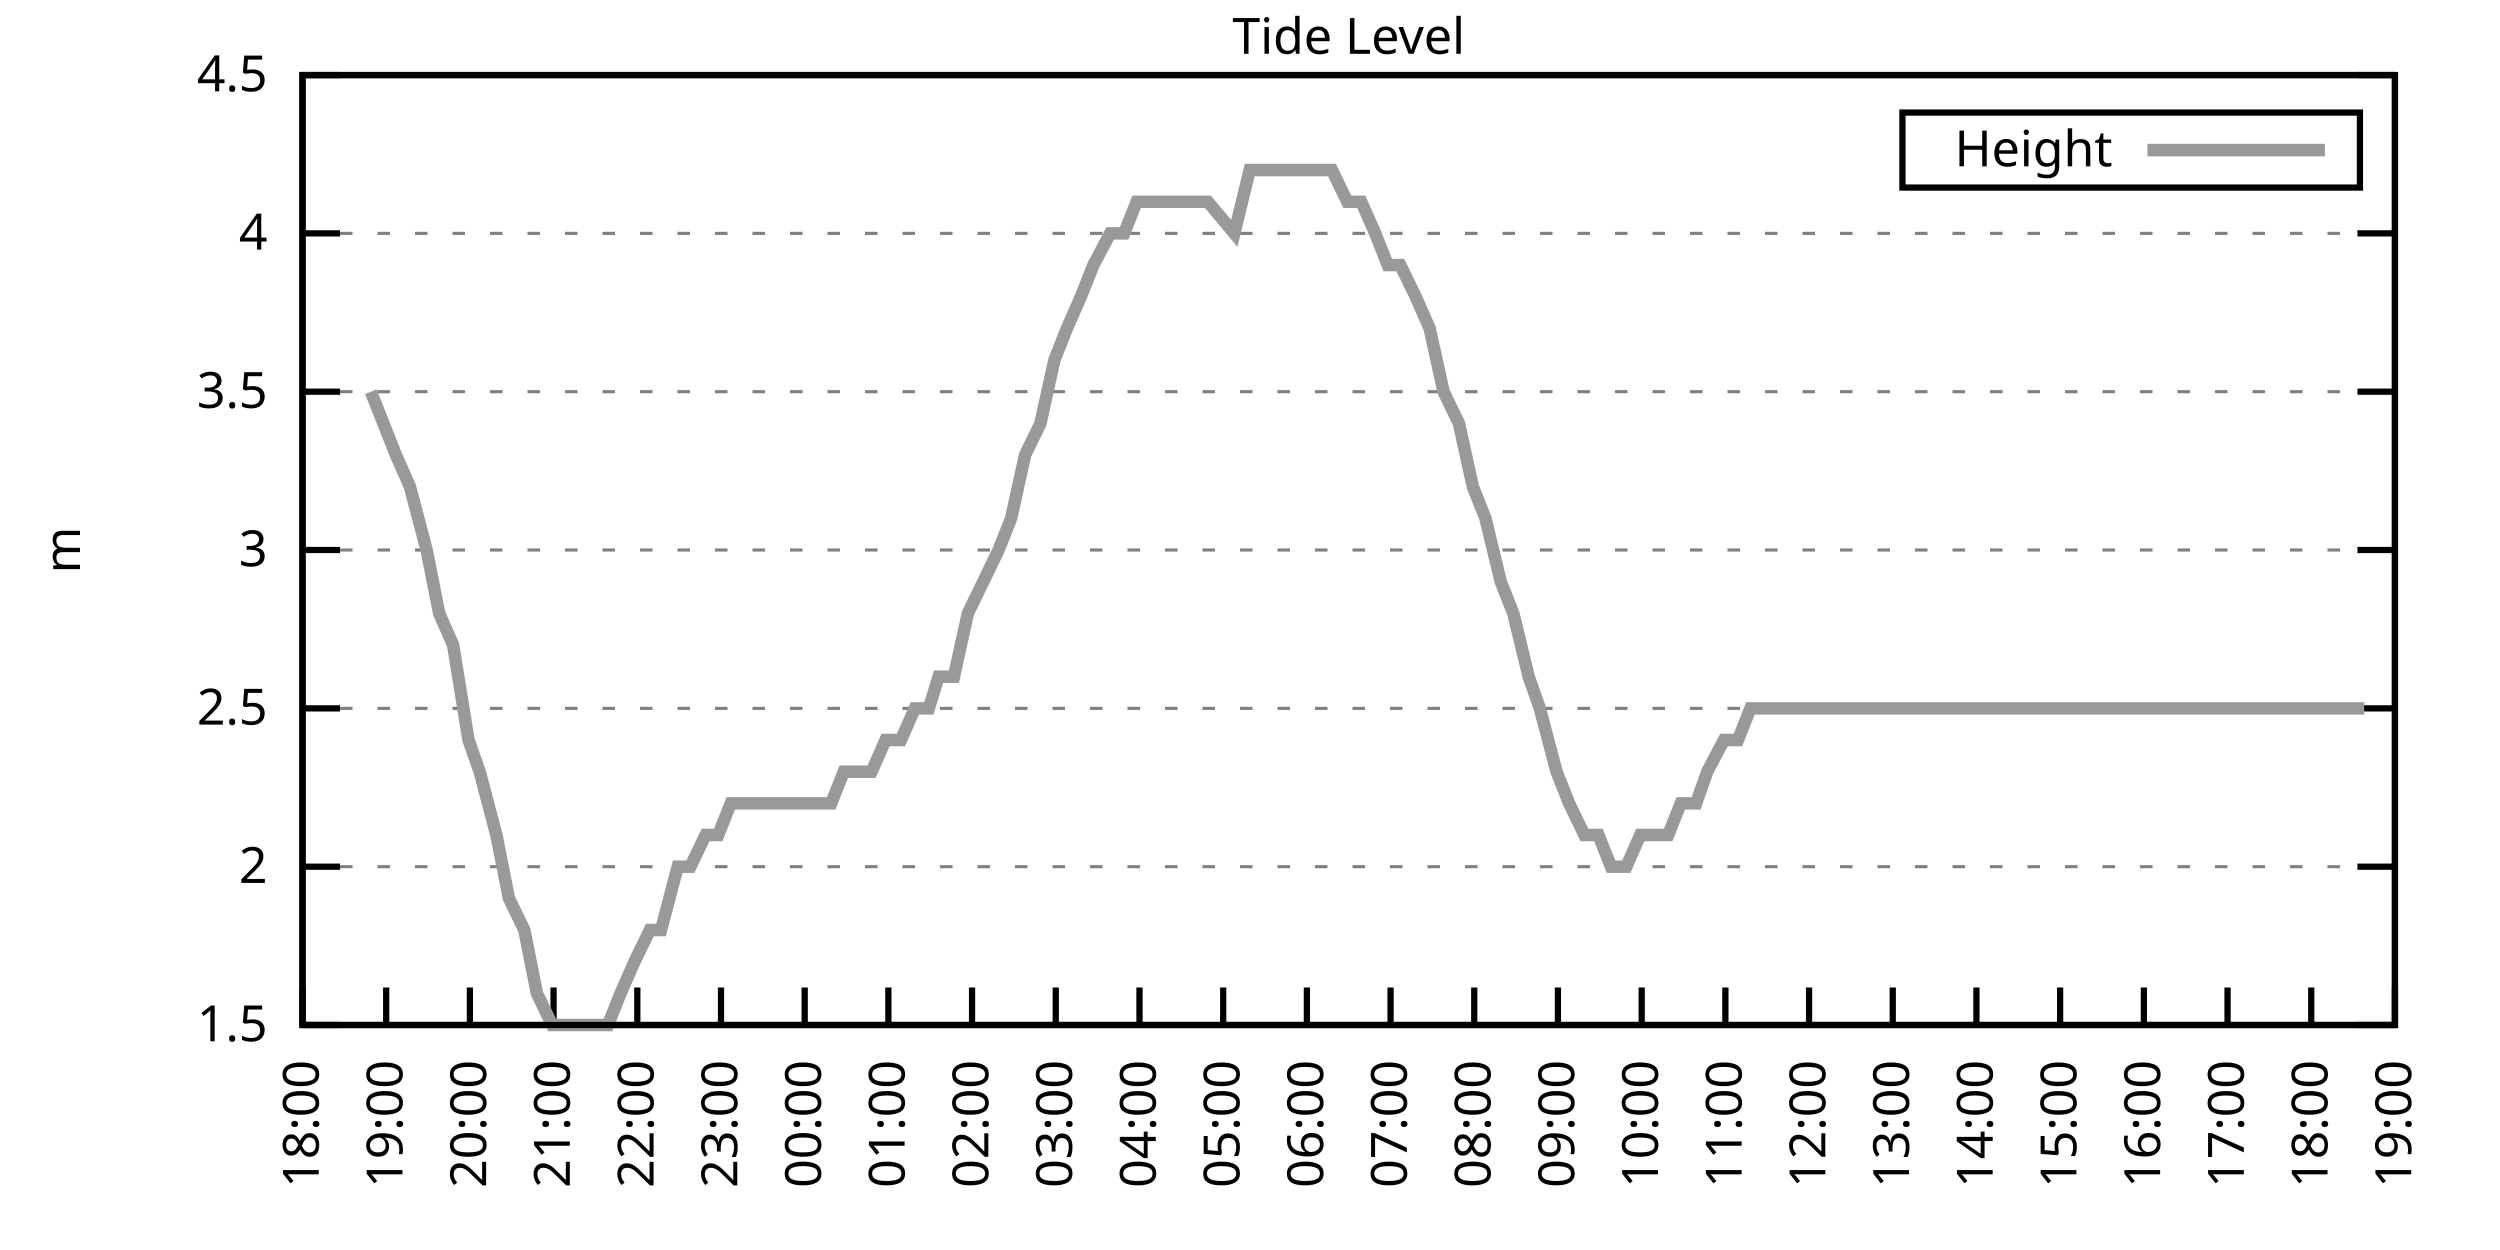
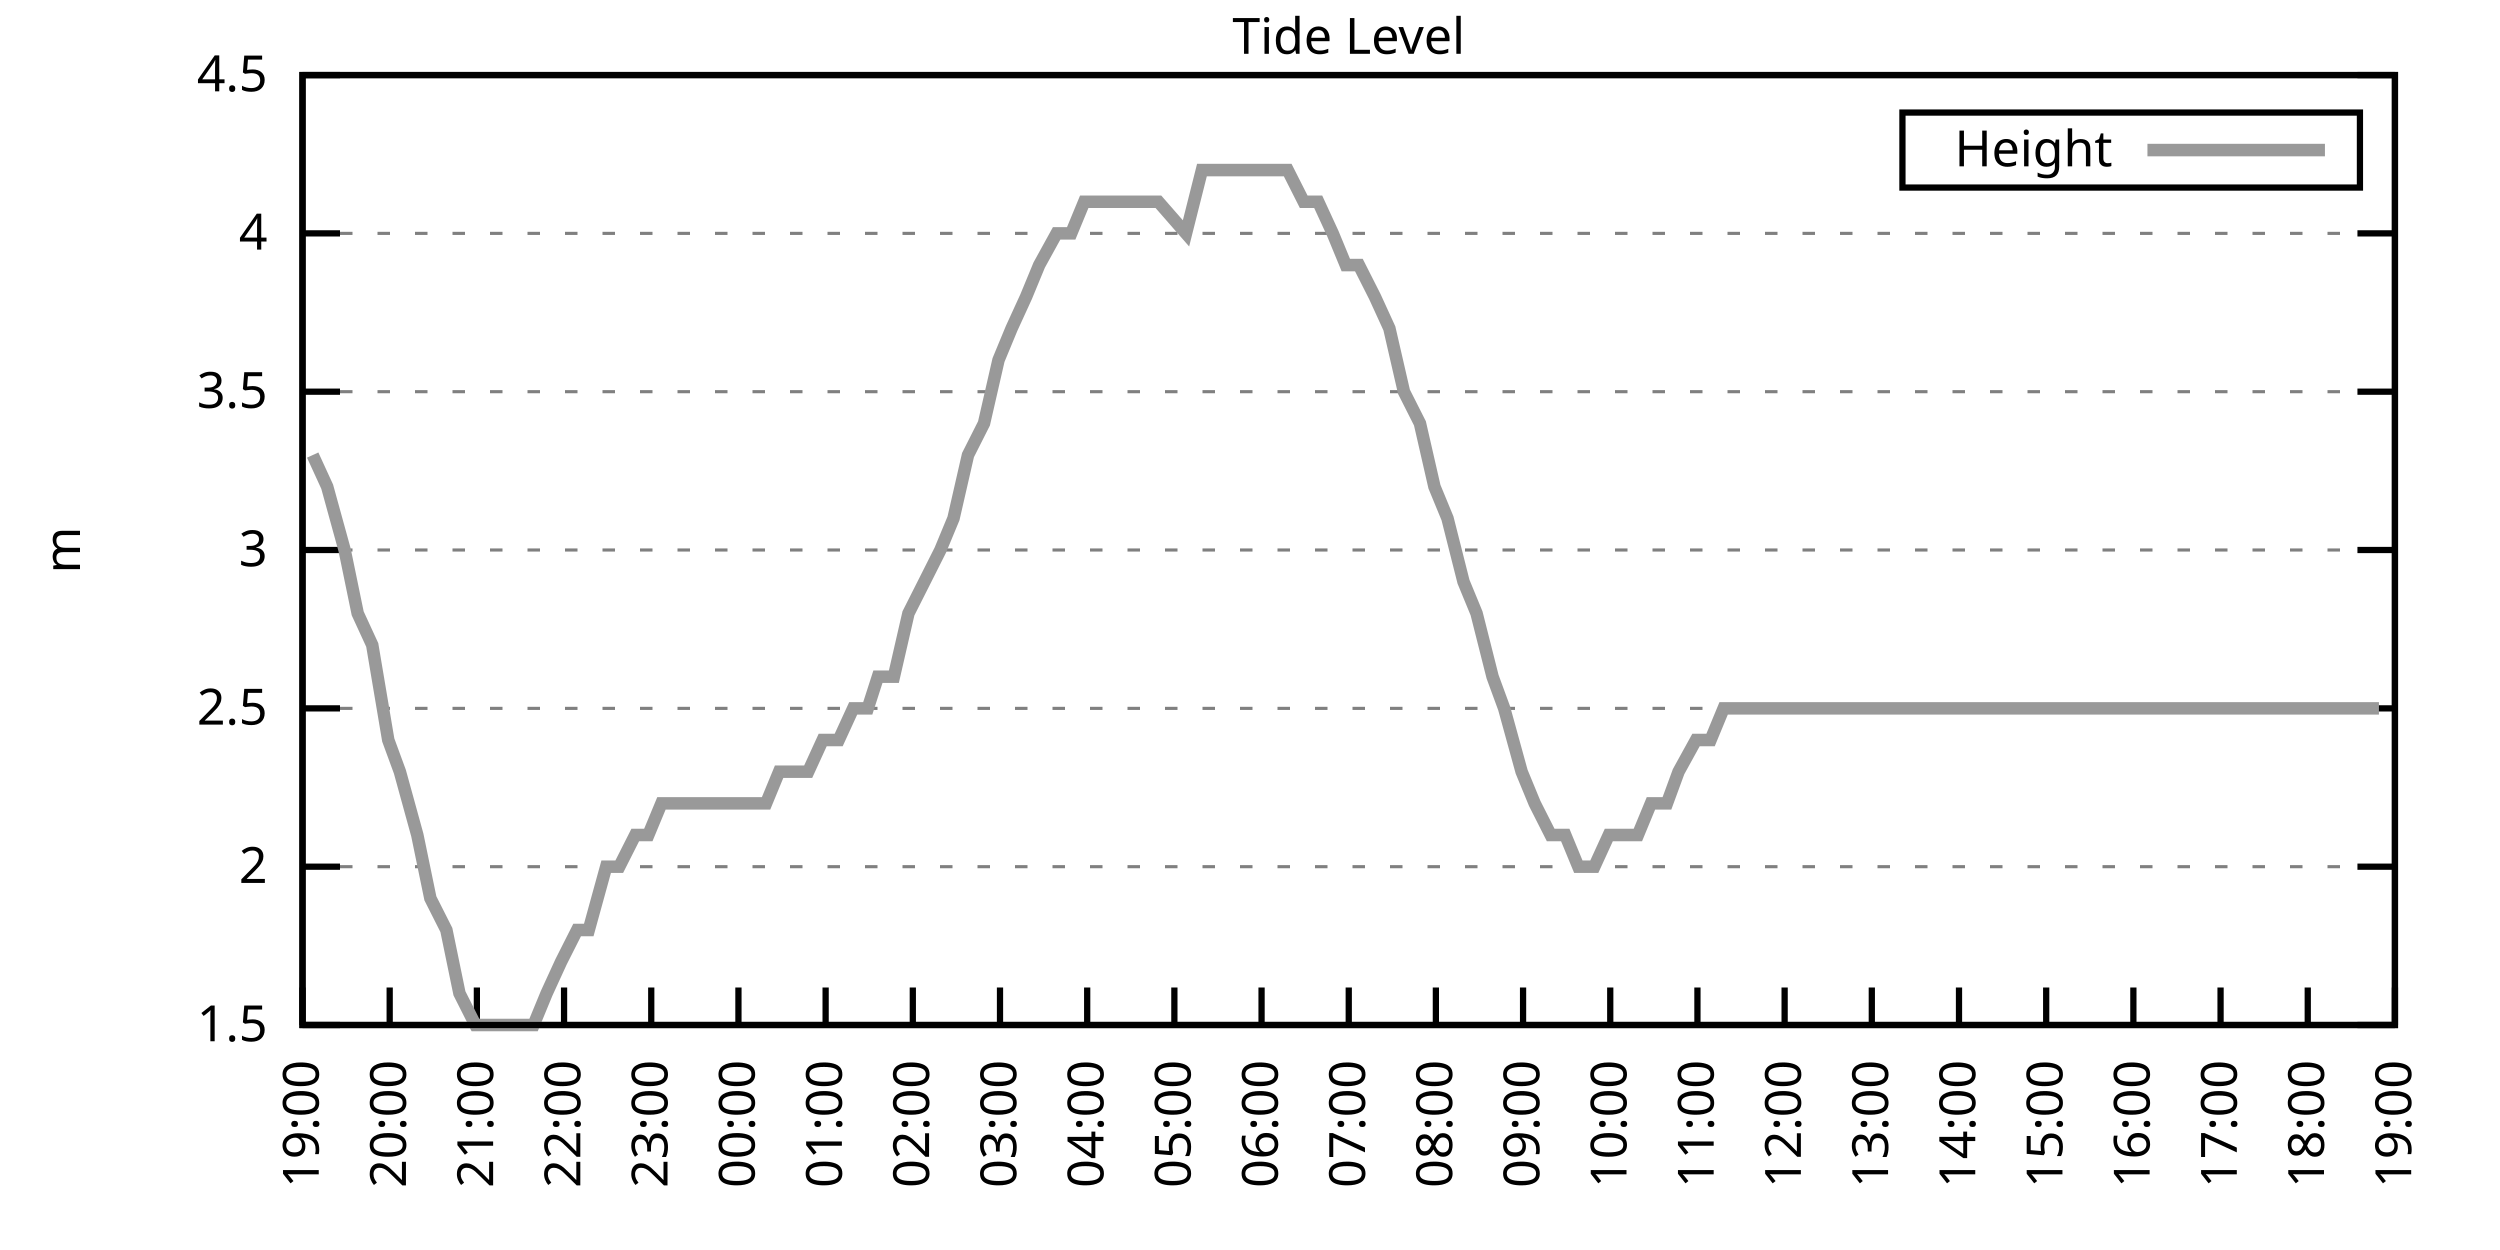
<svg xmlns="http://www.w3.org/2000/svg" xmlns:xlink="http://www.w3.org/1999/xlink" width="400" height="200" viewBox="0 0 400 200">
  <g id="gnuplot_canvas">
    <rect x="0" y="0" width="400" height="200" fill="none" />
    <defs>
      <circle id="gpDot" r="0.5" stroke-width="0.5" stroke="currentColor" />
      <path id="gpPt0" stroke-width="0.333" stroke="currentColor" d="M-1,0 h2 M0,-1 v2" />
      <path id="gpPt1" stroke-width="0.333" stroke="currentColor" d="M-1,-1 L1,1 M1,-1 L-1,1" />
      <path id="gpPt2" stroke-width="0.333" stroke="currentColor" d="M-1,0 L1,0 M0,-1 L0,1 M-1,-1 L1,1 M-1,1 L1,-1" />
      <rect id="gpPt3" stroke-width="0.333" stroke="currentColor" x="-1" y="-1" width="2" height="2" />
      <rect id="gpPt4" stroke-width="0.333" stroke="currentColor" fill="currentColor" x="-1" y="-1" width="2" height="2" />
      <circle id="gpPt5" stroke-width="0.333" stroke="currentColor" cx="0" cy="0" r="1" />
      <use xlink:href="#gpPt5" id="gpPt6" fill="currentColor" stroke="none" />
      <path id="gpPt7" stroke-width="0.333" stroke="currentColor" d="M0,-1.33 L-1.33,0.67 L1.33,0.67 z" />
      <use xlink:href="#gpPt7" id="gpPt8" fill="currentColor" stroke="none" />
      <use xlink:href="#gpPt7" id="gpPt9" stroke="currentColor" transform="rotate(180)" />
      <use xlink:href="#gpPt9" id="gpPt10" fill="currentColor" stroke="none" />
      <use xlink:href="#gpPt3" id="gpPt11" stroke="currentColor" transform="rotate(45)" />
      <use xlink:href="#gpPt11" id="gpPt12" fill="currentColor" stroke="none" />
      <path id="gpPt13" stroke-width="0.333" stroke="currentColor" d="M0,1.330 L1.265,0.411 L0.782,-1.067 L-0.782,-1.076 L-1.265,0.411 z" />
      <use xlink:href="#gpPt13" id="gpPt14" fill="currentColor" stroke="none" />
      <filter id="textbox" filterUnits="objectBoundingBox" x="0" y="0" height="1" width="1">
        <feFlood flood-color="white" flood-opacity="1" result="bgnd" />
        <feComposite in="SourceGraphic" in2="bgnd" operator="atop" />
      </filter>
      <filter id="greybox" filterUnits="objectBoundingBox" x="0" y="0" height="1" width="1">
        <feFlood flood-color="lightgrey" flood-opacity="1" result="grey" />
        <feComposite in="SourceGraphic" in2="grey" operator="atop" />
      </filter>
    </defs>
    <g fill="none" color="white" stroke="currentColor" stroke-width="1.00" stroke-linecap="butt" stroke-linejoin="miter">
</g>
    <g fill="none" color="black" stroke="currentColor" stroke-width="1.00" stroke-linecap="butt" stroke-linejoin="miter">
      <g stroke="none" shape-rendering="crispEdges">
        <polygon fill="rgb(255, 255, 255)" points="48.40,164.00 383.18,164.00 383.18,12.02 48.40,12.02 " />
      </g>
    </g>
    <g fill="none" color="black" stroke="currentColor" stroke-width="1.00" stroke-linecap="butt" stroke-linejoin="miter">
</g>
    <g fill="none" color="black" stroke="black" stroke-width="0.50" stroke-linecap="butt" stroke-linejoin="miter">
</g>
    <g fill="none" color="gray" stroke="currentColor" stroke-width="0.50" stroke-linecap="butt" stroke-linejoin="miter">
      <path stroke="gray" stroke-dasharray="2,4" class="gridline" d="M48.40,164.00 L383.19,164.00  " />
    </g>
    <g fill="none" color="gray" stroke="gray" stroke-width="1.00" stroke-linecap="butt" stroke-linejoin="miter">
</g>
    <g fill="none" color="black" stroke="currentColor" stroke-width="1.00" stroke-linecap="butt" stroke-linejoin="miter">
      <path stroke="black" d="M48.40,164.00 L54.40,164.00 M383.19,164.00 L377.19,164.00  " />
      <g transform="translate(42.80,166.60)" stroke="none" fill="black" font-family="Sans" font-size="8.00" text-anchor="end">
        <text>
          <tspan font-family="Sans"> 1.5</tspan>
        </text>
      </g>
    </g>
    <g fill="none" color="black" stroke="currentColor" stroke-width="1.00" stroke-linecap="butt" stroke-linejoin="miter">
</g>
    <g fill="none" color="black" stroke="black" stroke-width="0.50" stroke-linecap="butt" stroke-linejoin="miter">
</g>
    <g fill="none" color="gray" stroke="currentColor" stroke-width="0.50" stroke-linecap="butt" stroke-linejoin="miter">
      <path stroke="gray" stroke-dasharray="2,4" class="gridline" d="M48.40,138.67 L383.19,138.67  " />
    </g>
    <g fill="none" color="gray" stroke="gray" stroke-width="1.00" stroke-linecap="butt" stroke-linejoin="miter">
</g>
    <g fill="none" color="black" stroke="currentColor" stroke-width="1.00" stroke-linecap="butt" stroke-linejoin="miter">
      <path stroke="black" d="M48.40,138.67 L54.40,138.67 M383.19,138.67 L377.19,138.67  " />
      <g transform="translate(42.80,141.27)" stroke="none" fill="black" font-family="Sans" font-size="8.00" text-anchor="end">
        <text>
          <tspan font-family="Sans"> 2</tspan>
        </text>
      </g>
    </g>
    <g fill="none" color="black" stroke="currentColor" stroke-width="1.00" stroke-linecap="butt" stroke-linejoin="miter">
</g>
    <g fill="none" color="black" stroke="black" stroke-width="0.50" stroke-linecap="butt" stroke-linejoin="miter">
</g>
    <g fill="none" color="gray" stroke="currentColor" stroke-width="0.50" stroke-linecap="butt" stroke-linejoin="miter">
      <path stroke="gray" stroke-dasharray="2,4" class="gridline" d="M48.40,113.34 L383.19,113.34  " />
    </g>
    <g fill="none" color="gray" stroke="gray" stroke-width="1.00" stroke-linecap="butt" stroke-linejoin="miter">
</g>
    <g fill="none" color="black" stroke="currentColor" stroke-width="1.00" stroke-linecap="butt" stroke-linejoin="miter">
      <path stroke="black" d="M48.40,113.34 L54.40,113.34 M383.19,113.34 L377.19,113.34  " />
      <g transform="translate(42.80,115.94)" stroke="none" fill="black" font-family="Sans" font-size="8.00" text-anchor="end">
        <text>
          <tspan font-family="Sans"> 2.5</tspan>
        </text>
      </g>
    </g>
    <g fill="none" color="black" stroke="currentColor" stroke-width="1.00" stroke-linecap="butt" stroke-linejoin="miter">
</g>
    <g fill="none" color="black" stroke="black" stroke-width="0.50" stroke-linecap="butt" stroke-linejoin="miter">
</g>
    <g fill="none" color="gray" stroke="currentColor" stroke-width="0.50" stroke-linecap="butt" stroke-linejoin="miter">
      <path stroke="gray" stroke-dasharray="2,4" class="gridline" d="M48.40,88.00 L383.19,88.00  " />
    </g>
    <g fill="none" color="gray" stroke="gray" stroke-width="1.00" stroke-linecap="butt" stroke-linejoin="miter">
</g>
    <g fill="none" color="black" stroke="currentColor" stroke-width="1.00" stroke-linecap="butt" stroke-linejoin="miter">
      <path stroke="black" d="M48.40,88.00 L54.40,88.00 M383.19,88.00 L377.19,88.00  " />
      <g transform="translate(42.80,90.60)" stroke="none" fill="black" font-family="Sans" font-size="8.00" text-anchor="end">
        <text>
          <tspan font-family="Sans"> 3</tspan>
        </text>
      </g>
    </g>
    <g fill="none" color="black" stroke="currentColor" stroke-width="1.00" stroke-linecap="butt" stroke-linejoin="miter">
</g>
    <g fill="none" color="black" stroke="black" stroke-width="0.50" stroke-linecap="butt" stroke-linejoin="miter">
</g>
    <g fill="none" color="gray" stroke="currentColor" stroke-width="0.50" stroke-linecap="butt" stroke-linejoin="miter">
      <path stroke="gray" stroke-dasharray="2,4" class="gridline" d="M48.40,62.67 L383.19,62.67  " />
    </g>
    <g fill="none" color="gray" stroke="gray" stroke-width="1.00" stroke-linecap="butt" stroke-linejoin="miter">
</g>
    <g fill="none" color="black" stroke="currentColor" stroke-width="1.00" stroke-linecap="butt" stroke-linejoin="miter">
      <path stroke="black" d="M48.40,62.67 L54.40,62.67 M383.19,62.67 L377.19,62.67  " />
      <g transform="translate(42.80,65.27)" stroke="none" fill="black" font-family="Sans" font-size="8.00" text-anchor="end">
        <text>
          <tspan font-family="Sans"> 3.5</tspan>
        </text>
      </g>
    </g>
    <g fill="none" color="black" stroke="currentColor" stroke-width="1.00" stroke-linecap="butt" stroke-linejoin="miter">
</g>
    <g fill="none" color="black" stroke="black" stroke-width="0.50" stroke-linecap="butt" stroke-linejoin="miter">
</g>
    <g fill="none" color="gray" stroke="currentColor" stroke-width="0.50" stroke-linecap="butt" stroke-linejoin="miter">
      <path stroke="gray" stroke-dasharray="2,4" class="gridline" d="M48.40,37.34 L383.19,37.34  " />
    </g>
    <g fill="none" color="gray" stroke="gray" stroke-width="1.00" stroke-linecap="butt" stroke-linejoin="miter">
</g>
    <g fill="none" color="black" stroke="currentColor" stroke-width="1.00" stroke-linecap="butt" stroke-linejoin="miter">
      <path stroke="black" d="M48.40,37.34 L54.40,37.34 M383.19,37.34 L377.19,37.34  " />
      <g transform="translate(42.80,39.94)" stroke="none" fill="black" font-family="Sans" font-size="8.00" text-anchor="end">
        <text>
          <tspan font-family="Sans"> 4</tspan>
        </text>
      </g>
    </g>
    <g fill="none" color="black" stroke="currentColor" stroke-width="1.00" stroke-linecap="butt" stroke-linejoin="miter">
</g>
    <g fill="none" color="black" stroke="black" stroke-width="0.50" stroke-linecap="butt" stroke-linejoin="miter">
</g>
    <g fill="none" color="gray" stroke="currentColor" stroke-width="0.50" stroke-linecap="butt" stroke-linejoin="miter">
      <path stroke="gray" stroke-dasharray="2,4" class="gridline" d="M48.40,12.01 L383.19,12.01  " />
    </g>
    <g fill="none" color="gray" stroke="gray" stroke-width="1.00" stroke-linecap="butt" stroke-linejoin="miter">
</g>
    <g fill="none" color="black" stroke="currentColor" stroke-width="1.00" stroke-linecap="butt" stroke-linejoin="miter">
      <path stroke="black" d="M48.40,12.01 L54.40,12.01 M383.19,12.01 L377.19,12.01  " />
      <g transform="translate(42.80,14.61)" stroke="none" fill="black" font-family="Sans" font-size="8.00" text-anchor="end">
        <text>
          <tspan font-family="Sans"> 4.5</tspan>
        </text>
      </g>
    </g>
    <g fill="none" color="black" stroke="currentColor" stroke-width="1.00" stroke-linecap="butt" stroke-linejoin="miter">
      <path stroke="black" d="M48.40,164.00 L48.40,158.00  " />
      <g transform="translate(51.00,169.60) rotate(270.00)" stroke="none" fill="black" font-family="Sans" font-size="8.00" text-anchor="end">
        <text>
-           <tspan font-family="Sans">18:00</tspan>
-         </text>
-       </g>
-     </g>
-     <g fill="none" color="black" stroke="currentColor" stroke-width="1.00" stroke-linecap="butt" stroke-linejoin="miter">
-       <path stroke="black" d="M61.79,164.00 L61.79,158.00  " />
-       <g transform="translate(64.39,169.60) rotate(270.00)" stroke="none" fill="black" font-family="Sans" font-size="8.00" text-anchor="end">
-         <text>
          <tspan font-family="Sans">19:00</tspan>
        </text>
      </g>
    </g>
    <g fill="none" color="black" stroke="currentColor" stroke-width="1.00" stroke-linecap="butt" stroke-linejoin="miter">
-       <path stroke="black" d="M75.18,164.00 L75.18,158.00  " />
-       <g transform="translate(77.78,169.60) rotate(270.00)" stroke="none" fill="black" font-family="Sans" font-size="8.00" text-anchor="end">
+       <path stroke="black" d="M62.35,164.00 L62.35,158.00  " />
+       <g transform="translate(64.95,169.60) rotate(270.00)" stroke="none" fill="black" font-family="Sans" font-size="8.00" text-anchor="end">
        <text>
          <tspan font-family="Sans">20:00</tspan>
        </text>
      </g>
    </g>
    <g fill="none" color="black" stroke="currentColor" stroke-width="1.00" stroke-linecap="butt" stroke-linejoin="miter">
-       <path stroke="black" d="M88.57,164.00 L88.57,158.00  " />
-       <g transform="translate(91.17,169.60) rotate(270.00)" stroke="none" fill="black" font-family="Sans" font-size="8.00" text-anchor="end">
+       <path stroke="black" d="M76.30,164.00 L76.30,158.00  " />
+       <g transform="translate(78.90,169.60) rotate(270.00)" stroke="none" fill="black" font-family="Sans" font-size="8.00" text-anchor="end">
        <text>
          <tspan font-family="Sans">21:00</tspan>
        </text>
      </g>
    </g>
    <g fill="none" color="black" stroke="currentColor" stroke-width="1.00" stroke-linecap="butt" stroke-linejoin="miter">
-       <path stroke="black" d="M101.97,164.00 L101.97,158.00  " />
-       <g transform="translate(104.57,169.60) rotate(270.00)" stroke="none" fill="black" font-family="Sans" font-size="8.00" text-anchor="end">
+       <path stroke="black" d="M90.25,164.00 L90.25,158.00  " />
+       <g transform="translate(92.85,169.60) rotate(270.00)" stroke="none" fill="black" font-family="Sans" font-size="8.00" text-anchor="end">
        <text>
          <tspan font-family="Sans">22:00</tspan>
        </text>
      </g>
    </g>
    <g fill="none" color="black" stroke="currentColor" stroke-width="1.00" stroke-linecap="butt" stroke-linejoin="miter">
-       <path stroke="black" d="M115.36,164.00 L115.36,158.00  " />
-       <g transform="translate(117.96,169.60) rotate(270.00)" stroke="none" fill="black" font-family="Sans" font-size="8.00" text-anchor="end">
+       <path stroke="black" d="M104.20,164.00 L104.20,158.00  " />
+       <g transform="translate(106.80,169.60) rotate(270.00)" stroke="none" fill="black" font-family="Sans" font-size="8.00" text-anchor="end">
        <text>
          <tspan font-family="Sans">23:00</tspan>
        </text>
      </g>
    </g>
    <g fill="none" color="black" stroke="currentColor" stroke-width="1.00" stroke-linecap="butt" stroke-linejoin="miter">
-       <path stroke="black" d="M128.75,164.00 L128.75,158.00  " />
-       <g transform="translate(131.35,169.60) rotate(270.00)" stroke="none" fill="black" font-family="Sans" font-size="8.00" text-anchor="end">
+       <path stroke="black" d="M118.15,164.00 L118.15,158.00  " />
+       <g transform="translate(120.75,169.60) rotate(270.00)" stroke="none" fill="black" font-family="Sans" font-size="8.00" text-anchor="end">
        <text>
          <tspan font-family="Sans">00:00</tspan>
        </text>
      </g>
    </g>
    <g fill="none" color="black" stroke="currentColor" stroke-width="1.00" stroke-linecap="butt" stroke-linejoin="miter">
-       <path stroke="black" d="M142.14,164.00 L142.14,158.00  " />
-       <g transform="translate(144.74,169.60) rotate(270.00)" stroke="none" fill="black" font-family="Sans" font-size="8.00" text-anchor="end">
+       <path stroke="black" d="M132.10,164.00 L132.10,158.00  " />
+       <g transform="translate(134.70,169.60) rotate(270.00)" stroke="none" fill="black" font-family="Sans" font-size="8.00" text-anchor="end">
        <text>
          <tspan font-family="Sans">01:00</tspan>
        </text>
      </g>
    </g>
    <g fill="none" color="black" stroke="currentColor" stroke-width="1.00" stroke-linecap="butt" stroke-linejoin="miter">
-       <path stroke="black" d="M155.53,164.00 L155.53,158.00  " />
-       <g transform="translate(158.13,169.60) rotate(270.00)" stroke="none" fill="black" font-family="Sans" font-size="8.00" text-anchor="end">
+       <path stroke="black" d="M146.05,164.00 L146.05,158.00  " />
+       <g transform="translate(148.65,169.60) rotate(270.00)" stroke="none" fill="black" font-family="Sans" font-size="8.00" text-anchor="end">
        <text>
          <tspan font-family="Sans">02:00</tspan>
        </text>
      </g>
    </g>
    <g fill="none" color="black" stroke="currentColor" stroke-width="1.00" stroke-linecap="butt" stroke-linejoin="miter">
-       <path stroke="black" d="M168.92,164.00 L168.92,158.00  " />
-       <g transform="translate(171.52,169.60) rotate(270.00)" stroke="none" fill="black" font-family="Sans" font-size="8.00" text-anchor="end">
+       <path stroke="black" d="M160.00,164.00 L160.00,158.00  " />
+       <g transform="translate(162.60,169.60) rotate(270.00)" stroke="none" fill="black" font-family="Sans" font-size="8.00" text-anchor="end">
        <text>
          <tspan font-family="Sans">03:00</tspan>
        </text>
      </g>
    </g>
    <g fill="none" color="black" stroke="currentColor" stroke-width="1.00" stroke-linecap="butt" stroke-linejoin="miter">
-       <path stroke="black" d="M182.32,164.00 L182.32,158.00  " />
-       <g transform="translate(184.92,169.60) rotate(270.00)" stroke="none" fill="black" font-family="Sans" font-size="8.00" text-anchor="end">
+       <path stroke="black" d="M173.95,164.00 L173.95,158.00  " />
+       <g transform="translate(176.55,169.60) rotate(270.00)" stroke="none" fill="black" font-family="Sans" font-size="8.00" text-anchor="end">
        <text>
          <tspan font-family="Sans">04:00</tspan>
        </text>
      </g>
    </g>
    <g fill="none" color="black" stroke="currentColor" stroke-width="1.00" stroke-linecap="butt" stroke-linejoin="miter">
-       <path stroke="black" d="M195.71,164.00 L195.71,158.00  " />
-       <g transform="translate(198.31,169.60) rotate(270.00)" stroke="none" fill="black" font-family="Sans" font-size="8.00" text-anchor="end">
+       <path stroke="black" d="M187.90,164.00 L187.90,158.00  " />
+       <g transform="translate(190.50,169.60) rotate(270.00)" stroke="none" fill="black" font-family="Sans" font-size="8.00" text-anchor="end">
        <text>
          <tspan font-family="Sans">05:00</tspan>
        </text>
      </g>
    </g>
    <g fill="none" color="black" stroke="currentColor" stroke-width="1.00" stroke-linecap="butt" stroke-linejoin="miter">
-       <path stroke="black" d="M209.10,164.00 L209.10,158.00  " />
-       <g transform="translate(211.70,169.60) rotate(270.00)" stroke="none" fill="black" font-family="Sans" font-size="8.00" text-anchor="end">
+       <path stroke="black" d="M201.85,164.00 L201.85,158.00  " />
+       <g transform="translate(204.45,169.60) rotate(270.00)" stroke="none" fill="black" font-family="Sans" font-size="8.00" text-anchor="end">
        <text>
          <tspan font-family="Sans">06:00</tspan>
        </text>
      </g>
    </g>
    <g fill="none" color="black" stroke="currentColor" stroke-width="1.00" stroke-linecap="butt" stroke-linejoin="miter">
-       <path stroke="black" d="M222.49,164.00 L222.49,158.00  " />
-       <g transform="translate(225.09,169.60) rotate(270.00)" stroke="none" fill="black" font-family="Sans" font-size="8.00" text-anchor="end">
+       <path stroke="black" d="M215.80,164.00 L215.80,158.00  " />
+       <g transform="translate(218.40,169.60) rotate(270.00)" stroke="none" fill="black" font-family="Sans" font-size="8.00" text-anchor="end">
        <text>
          <tspan font-family="Sans">07:00</tspan>
        </text>
      </g>
    </g>
    <g fill="none" color="black" stroke="currentColor" stroke-width="1.00" stroke-linecap="butt" stroke-linejoin="miter">
-       <path stroke="black" d="M235.88,164.00 L235.88,158.00  " />
-       <g transform="translate(238.48,169.60) rotate(270.00)" stroke="none" fill="black" font-family="Sans" font-size="8.00" text-anchor="end">
+       <path stroke="black" d="M229.74,164.00 L229.74,158.00  " />
+       <g transform="translate(232.34,169.60) rotate(270.00)" stroke="none" fill="black" font-family="Sans" font-size="8.00" text-anchor="end">
        <text>
          <tspan font-family="Sans">08:00</tspan>
        </text>
      </g>
    </g>
    <g fill="none" color="black" stroke="currentColor" stroke-width="1.00" stroke-linecap="butt" stroke-linejoin="miter">
-       <path stroke="black" d="M249.27,164.00 L249.27,158.00  " />
-       <g transform="translate(251.87,169.60) rotate(270.00)" stroke="none" fill="black" font-family="Sans" font-size="8.00" text-anchor="end">
+       <path stroke="black" d="M243.69,164.00 L243.69,158.00  " />
+       <g transform="translate(246.29,169.60) rotate(270.00)" stroke="none" fill="black" font-family="Sans" font-size="8.00" text-anchor="end">
        <text>
          <tspan font-family="Sans">09:00</tspan>
        </text>
      </g>
    </g>
    <g fill="none" color="black" stroke="currentColor" stroke-width="1.00" stroke-linecap="butt" stroke-linejoin="miter">
-       <path stroke="black" d="M262.67,164.00 L262.67,158.00  " />
-       <g transform="translate(265.27,169.60) rotate(270.00)" stroke="none" fill="black" font-family="Sans" font-size="8.00" text-anchor="end">
+       <path stroke="black" d="M257.64,164.00 L257.64,158.00  " />
+       <g transform="translate(260.24,169.60) rotate(270.00)" stroke="none" fill="black" font-family="Sans" font-size="8.00" text-anchor="end">
        <text>
          <tspan font-family="Sans">10:00</tspan>
        </text>
      </g>
    </g>
    <g fill="none" color="black" stroke="currentColor" stroke-width="1.00" stroke-linecap="butt" stroke-linejoin="miter">
-       <path stroke="black" d="M276.06,164.00 L276.06,158.00  " />
-       <g transform="translate(278.66,169.60) rotate(270.00)" stroke="none" fill="black" font-family="Sans" font-size="8.00" text-anchor="end">
+       <path stroke="black" d="M271.59,164.00 L271.59,158.00  " />
+       <g transform="translate(274.19,169.60) rotate(270.00)" stroke="none" fill="black" font-family="Sans" font-size="8.00" text-anchor="end">
        <text>
          <tspan font-family="Sans">11:00</tspan>
        </text>
      </g>
    </g>
    <g fill="none" color="black" stroke="currentColor" stroke-width="1.00" stroke-linecap="butt" stroke-linejoin="miter">
-       <path stroke="black" d="M289.45,164.00 L289.45,158.00  " />
-       <g transform="translate(292.05,169.60) rotate(270.00)" stroke="none" fill="black" font-family="Sans" font-size="8.00" text-anchor="end">
+       <path stroke="black" d="M285.54,164.00 L285.54,158.00  " />
+       <g transform="translate(288.14,169.60) rotate(270.00)" stroke="none" fill="black" font-family="Sans" font-size="8.00" text-anchor="end">
        <text>
          <tspan font-family="Sans">12:00</tspan>
        </text>
      </g>
    </g>
    <g fill="none" color="black" stroke="currentColor" stroke-width="1.00" stroke-linecap="butt" stroke-linejoin="miter">
-       <path stroke="black" d="M302.84,164.00 L302.84,158.00  " />
-       <g transform="translate(305.44,169.60) rotate(270.00)" stroke="none" fill="black" font-family="Sans" font-size="8.00" text-anchor="end">
+       <path stroke="black" d="M299.49,164.00 L299.49,158.00  " />
+       <g transform="translate(302.09,169.60) rotate(270.00)" stroke="none" fill="black" font-family="Sans" font-size="8.00" text-anchor="end">
        <text>
          <tspan font-family="Sans">13:00</tspan>
        </text>
      </g>
    </g>
    <g fill="none" color="black" stroke="currentColor" stroke-width="1.00" stroke-linecap="butt" stroke-linejoin="miter">
-       <path stroke="black" d="M316.23,164.00 L316.23,158.00  " />
-       <g transform="translate(318.83,169.60) rotate(270.00)" stroke="none" fill="black" font-family="Sans" font-size="8.00" text-anchor="end">
+       <path stroke="black" d="M313.44,164.00 L313.44,158.00  " />
+       <g transform="translate(316.04,169.60) rotate(270.00)" stroke="none" fill="black" font-family="Sans" font-size="8.00" text-anchor="end">
        <text>
          <tspan font-family="Sans">14:00</tspan>
        </text>
      </g>
    </g>
    <g fill="none" color="black" stroke="currentColor" stroke-width="1.00" stroke-linecap="butt" stroke-linejoin="miter">
-       <path stroke="black" d="M329.62,164.00 L329.62,158.00  " />
-       <g transform="translate(332.22,169.60) rotate(270.00)" stroke="none" fill="black" font-family="Sans" font-size="8.00" text-anchor="end">
+       <path stroke="black" d="M327.39,164.00 L327.39,158.00  " />
+       <g transform="translate(329.99,169.60) rotate(270.00)" stroke="none" fill="black" font-family="Sans" font-size="8.00" text-anchor="end">
        <text>
          <tspan font-family="Sans">15:00</tspan>
        </text>
      </g>
    </g>
    <g fill="none" color="black" stroke="currentColor" stroke-width="1.00" stroke-linecap="butt" stroke-linejoin="miter">
-       <path stroke="black" d="M343.02,164.00 L343.02,158.00  " />
-       <g transform="translate(345.62,169.60) rotate(270.00)" stroke="none" fill="black" font-family="Sans" font-size="8.00" text-anchor="end">
+       <path stroke="black" d="M341.34,164.00 L341.34,158.00  " />
+       <g transform="translate(343.94,169.60) rotate(270.00)" stroke="none" fill="black" font-family="Sans" font-size="8.00" text-anchor="end">
        <text>
          <tspan font-family="Sans">16:00</tspan>
        </text>
      </g>
    </g>
    <g fill="none" color="black" stroke="currentColor" stroke-width="1.00" stroke-linecap="butt" stroke-linejoin="miter">
-       <path stroke="black" d="M356.41,164.00 L356.41,158.00  " />
-       <g transform="translate(359.01,169.60) rotate(270.00)" stroke="none" fill="black" font-family="Sans" font-size="8.00" text-anchor="end">
+       <path stroke="black" d="M355.29,164.00 L355.29,158.00  " />
+       <g transform="translate(357.89,169.60) rotate(270.00)" stroke="none" fill="black" font-family="Sans" font-size="8.00" text-anchor="end">
        <text>
          <tspan font-family="Sans">17:00</tspan>
        </text>
      </g>
    </g>
    <g fill="none" color="black" stroke="currentColor" stroke-width="1.00" stroke-linecap="butt" stroke-linejoin="miter">
-       <path stroke="black" d="M369.80,164.00 L369.80,158.00  " />
-       <g transform="translate(372.40,169.60) rotate(270.00)" stroke="none" fill="black" font-family="Sans" font-size="8.00" text-anchor="end">
+       <path stroke="black" d="M369.24,164.00 L369.24,158.00  " />
+       <g transform="translate(371.84,169.60) rotate(270.00)" stroke="none" fill="black" font-family="Sans" font-size="8.00" text-anchor="end">
        <text>
          <tspan font-family="Sans">18:00</tspan>
        </text>
      </g>
    </g>
    <g fill="none" color="black" stroke="currentColor" stroke-width="1.00" stroke-linecap="butt" stroke-linejoin="miter">
      <path stroke="black" d="M383.19,164.00 L383.19,158.00  " />
      <g transform="translate(385.79,169.60) rotate(270.00)" stroke="none" fill="black" font-family="Sans" font-size="8.00" text-anchor="end">
        <text>
          <tspan font-family="Sans">19:00</tspan>
        </text>
      </g>
    </g>
    <g fill="none" color="black" stroke="currentColor" stroke-width="1.00" stroke-linecap="butt" stroke-linejoin="miter">
</g>
    <g fill="none" color="black" stroke="currentColor" stroke-width="1.00" stroke-linecap="butt" stroke-linejoin="miter">
      <path stroke="black" d="M48.40,12.01 L48.40,164.00 L383.19,164.00 L383.19,12.01 L48.40,12.01 Z  " />
    </g>
    <g fill="none" color="black" stroke="currentColor" stroke-width="1.00" stroke-linecap="butt" stroke-linejoin="miter">
</g>
    <g fill="none" color="black" stroke="currentColor" stroke-width="1.00" stroke-linecap="butt" stroke-linejoin="miter">
      <path stroke="black" d="M304.39,30.01 L304.39,18.01 L377.59,18.01 L377.59,30.01 L304.39,30.01 Z  " />
    </g>
    <g id="Tide_level_plot_1">
      <g fill="none" color="white" stroke="black" stroke-width="2.00" stroke-linecap="butt" stroke-linejoin="miter">
</g>
      <g fill="none" color="black" stroke="currentColor" stroke-width="2.00" stroke-linecap="butt" stroke-linejoin="miter">
        <g transform="translate(337.99,26.61)" stroke="none" fill="black" font-family="Sans" font-size="8.00" text-anchor="end">
          <text>
            <tspan font-family="Sans">Height</tspan>
          </text>
        </g>
      </g>
      <g fill="none" color="black" stroke="currentColor" stroke-width="2.00" stroke-linecap="butt" stroke-linejoin="miter">
-         <path stroke="rgb(153, 153, 153)" d="M343.59,24.01 L371.99,24.01 M59.34,62.67 L61.35,67.74 L63.35,72.81 L65.59,77.87 L68.26,88.00 L70.27,98.14   L72.50,103.20 L74.96,118.40 L76.75,123.47 L79.42,133.60 L81.43,143.73 L83.89,148.80 L85.90,158.93 L88.35,164.00   L90.58,164.00 L92.59,164.00 L94.60,164.00 L97.28,164.00 L99.29,158.93 L101.52,153.87 L103.98,148.80 L105.76,148.80   L108.44,138.67 L110.45,138.67 L112.90,133.60 L114.91,133.60 L116.92,128.54 L119.60,128.54 L121.83,128.54 L123.62,128.54   L126.29,128.54 L128.30,128.54 L130.76,128.54 L132.99,128.54 L135.00,123.47 L137.45,123.47 L139.46,123.47 L141.69,118.40   L144.15,118.40 L146.38,113.34 L148.61,113.34 L150.18,108.27 L152.63,108.27 L154.86,98.14 L157.32,93.07 L159.77,88.00   L161.78,82.94 L164.01,72.81 L166.47,67.74 L168.70,57.61 L170.71,52.54 L172.94,47.47 L174.95,42.41 L177.63,37.34   L179.86,37.34 L181.87,32.28 L184.32,32.28 L186.33,32.28 L188.79,32.28 L190.80,32.28 L193.25,32.28 L197.49,37.34   L199.95,27.21 L201.96,27.21 L203.97,27.21 L206.42,27.21 L208.65,27.21 L211.11,27.21 L213.12,27.21 L215.57,32.28   L217.80,32.28 L220.04,37.34 L222.04,42.41 L224.05,42.41 L226.51,47.47 L228.74,52.54 L230.97,62.67 L233.43,67.74   L235.66,77.87 L237.67,82.94 L240.12,93.07 L242.13,98.14 L244.59,108.27 L246.37,113.34 L249.05,123.47 L251.06,128.54   L253.51,133.60 L255.75,133.60 L257.76,138.67 L260.21,138.67 L262.44,133.60 L264.45,133.60 L266.91,133.60 L268.92,128.54   L271.37,128.54 L273.16,123.47 L275.83,118.40 L278.07,118.40 L280.07,113.34 L282.53,113.34 L284.54,113.34 L286.55,113.34   L289.23,113.34 L291.46,113.34 L293.69,113.34 L295.92,113.34 L297.93,113.34 L300.39,113.34 L302.39,113.34 L304.85,113.34   L306.86,113.34 L309.31,113.34 L311.54,113.34 L313.55,113.34 L315.34,113.34 L318.24,113.34 L320.47,113.34 L322.70,113.34   L324.49,113.34 L326.95,113.34 L329.18,113.34 L331.41,113.34 L333.64,113.34 L335.87,113.34 L338.10,113.34 L340.34,113.34   L342.79,113.34 L344.80,113.34 L347.26,113.34 L349.26,113.34 L351.72,113.34 L353.95,113.34 L355.96,113.34 L358.19,113.34   L360.65,113.34 L362.66,113.34 L365.11,113.34 L367.34,113.34 L369.58,113.34 L371.58,113.34 L374.04,113.34 L376.27,113.34   L378.28,113.34  " />
+         <path stroke="rgb(153, 153, 153)" d="M343.59,24.01 L371.99,24.01 M50.03,72.81 L52.35,77.87 L55.14,88.00 L57.23,98.14 L59.56,103.20 L62.12,118.40   L63.98,123.47 L66.77,133.60 L68.86,143.73 L71.42,148.80 L73.51,158.93 L76.07,164.00 L78.39,164.00 L80.48,164.00   L82.58,164.00 L85.37,164.00 L87.46,158.93 L89.78,153.87 L92.34,148.80 L94.20,148.80 L96.99,138.67 L99.08,138.67   L101.64,133.60 L103.73,133.60 L105.83,128.54 L108.62,128.54 L110.94,128.54 L112.80,128.54 L115.59,128.54 L117.68,128.54   L120.24,128.54 L122.57,128.54 L124.66,123.47 L127.22,123.47 L129.31,123.47 L131.63,118.40 L134.19,118.40 L136.51,113.34   L138.84,113.34 L140.47,108.27 L143.02,108.27 L145.35,98.14 L147.91,93.07 L150.46,88.00 L152.56,82.94 L154.88,72.81   L157.44,67.74 L159.76,57.61 L161.86,52.54 L164.18,47.47 L166.27,42.41 L169.06,37.34 L171.39,37.34 L173.48,32.28   L176.04,32.28 L178.13,32.28 L180.69,32.28 L182.78,32.28 L185.34,32.28 L189.76,37.34 L192.31,27.21 L194.41,27.21   L196.50,27.21 L199.06,27.21 L201.38,27.21 L203.94,27.21 L206.03,27.21 L208.59,32.28 L210.91,32.28 L213.24,37.34   L215.33,42.41 L217.42,42.41 L219.98,47.47 L222.30,52.54 L224.63,62.67 L227.19,67.74 L229.51,77.87 L231.60,82.94   L234.16,93.07 L236.25,98.14 L238.81,108.27 L240.67,113.34 L243.46,123.47 L245.55,128.54 L248.11,133.60 L250.44,133.60   L252.53,138.67 L255.09,138.67 L257.41,133.60 L259.50,133.60 L262.06,133.60 L264.15,128.54 L266.71,128.54 L268.57,123.47   L271.36,118.40 L273.69,118.40 L275.78,113.34 L278.34,113.34 L280.43,113.34 L282.52,113.34 L285.31,113.34 L287.64,113.34   L289.96,113.34 L292.29,113.34 L294.38,113.34 L296.94,113.34 L299.03,113.34 L301.58,113.34 L303.68,113.34 L306.23,113.34   L308.56,113.34 L310.65,113.34 L312.51,113.34 L315.53,113.34 L317.86,113.34 L320.18,113.34 L322.04,113.34 L324.60,113.34   L326.93,113.34 L329.25,113.34 L331.58,113.34 L333.90,113.34 L336.23,113.34 L338.55,113.34 L341.11,113.34 L343.20,113.34   L345.76,113.34 L347.85,113.34 L350.41,113.34 L352.73,113.34 L354.83,113.34 L357.15,113.34 L359.71,113.34 L361.80,113.34   L364.36,113.34 L366.68,113.34 L369.01,113.34 L371.10,113.34 L373.66,113.34 L375.98,113.34 L378.08,113.34 L380.63,113.34    " />
      </g>
    </g>
    <g fill="none" color="black" stroke="currentColor" stroke-width="2.00" stroke-linecap="butt" stroke-linejoin="miter">
</g>
    <g fill="none" color="black" stroke="black" stroke-width="1.00" stroke-linecap="butt" stroke-linejoin="miter">
</g>
    <g fill="none" color="black" stroke="currentColor" stroke-width="1.00" stroke-linecap="butt" stroke-linejoin="miter">
      <path stroke="black" d="M48.40,12.01 L48.40,164.00 L383.19,164.00 L383.19,12.01 L48.40,12.01 Z  " />
      <g transform="translate(12.80,88.01) rotate(270.00)" stroke="none" fill="black" font-family="Sans" font-size="8.00" text-anchor="middle">
        <text>
          <tspan font-family="Sans">m</tspan>
        </text>
      </g>
    </g>
    <g fill="none" color="black" stroke="currentColor" stroke-width="1.00" stroke-linecap="butt" stroke-linejoin="miter">
</g>
    <g fill="none" color="black" stroke="currentColor" stroke-width="1.00" stroke-linecap="butt" stroke-linejoin="miter">
      <g transform="translate(215.79,8.61)" stroke="none" fill="black" font-family="Sans" font-size="8.00" text-anchor="middle">
        <text>
          <tspan font-family="Sans">Tide Level</tspan>
        </text>
      </g>
    </g>
    <g fill="none" color="black" stroke="currentColor" stroke-width="1.00" stroke-linecap="butt" stroke-linejoin="miter">
</g>
  </g>
</svg>
